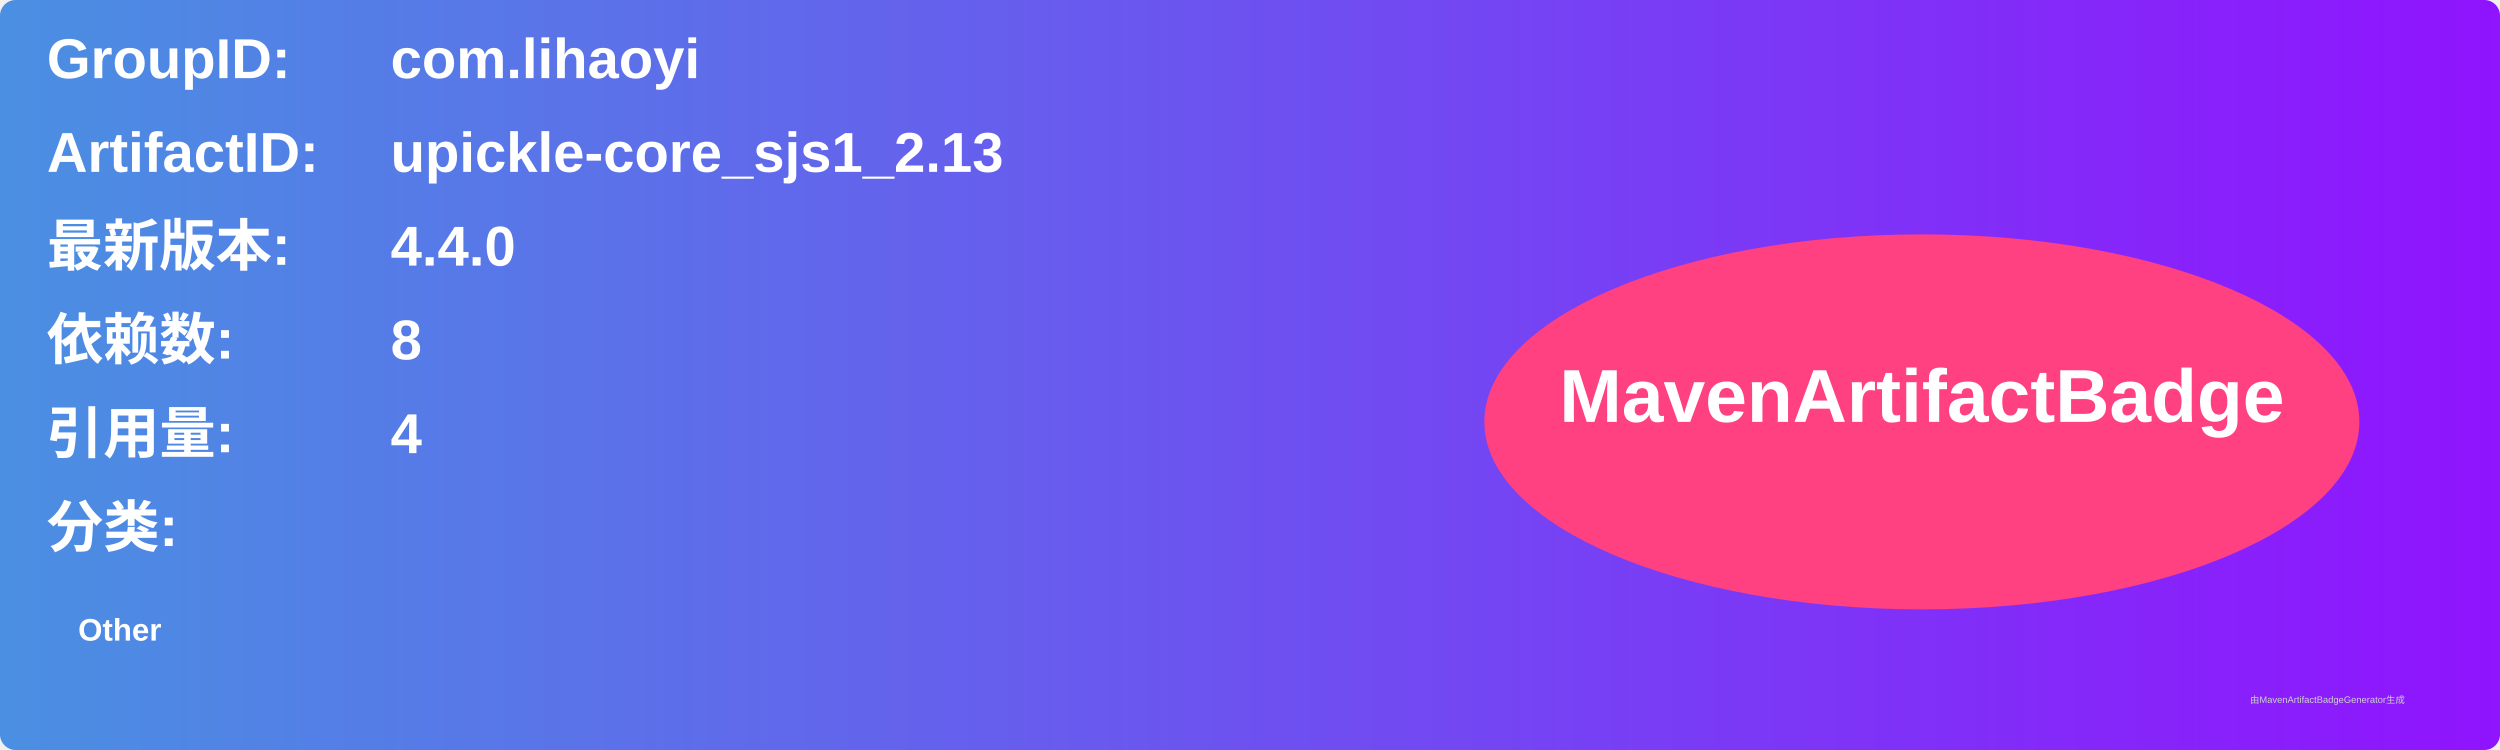
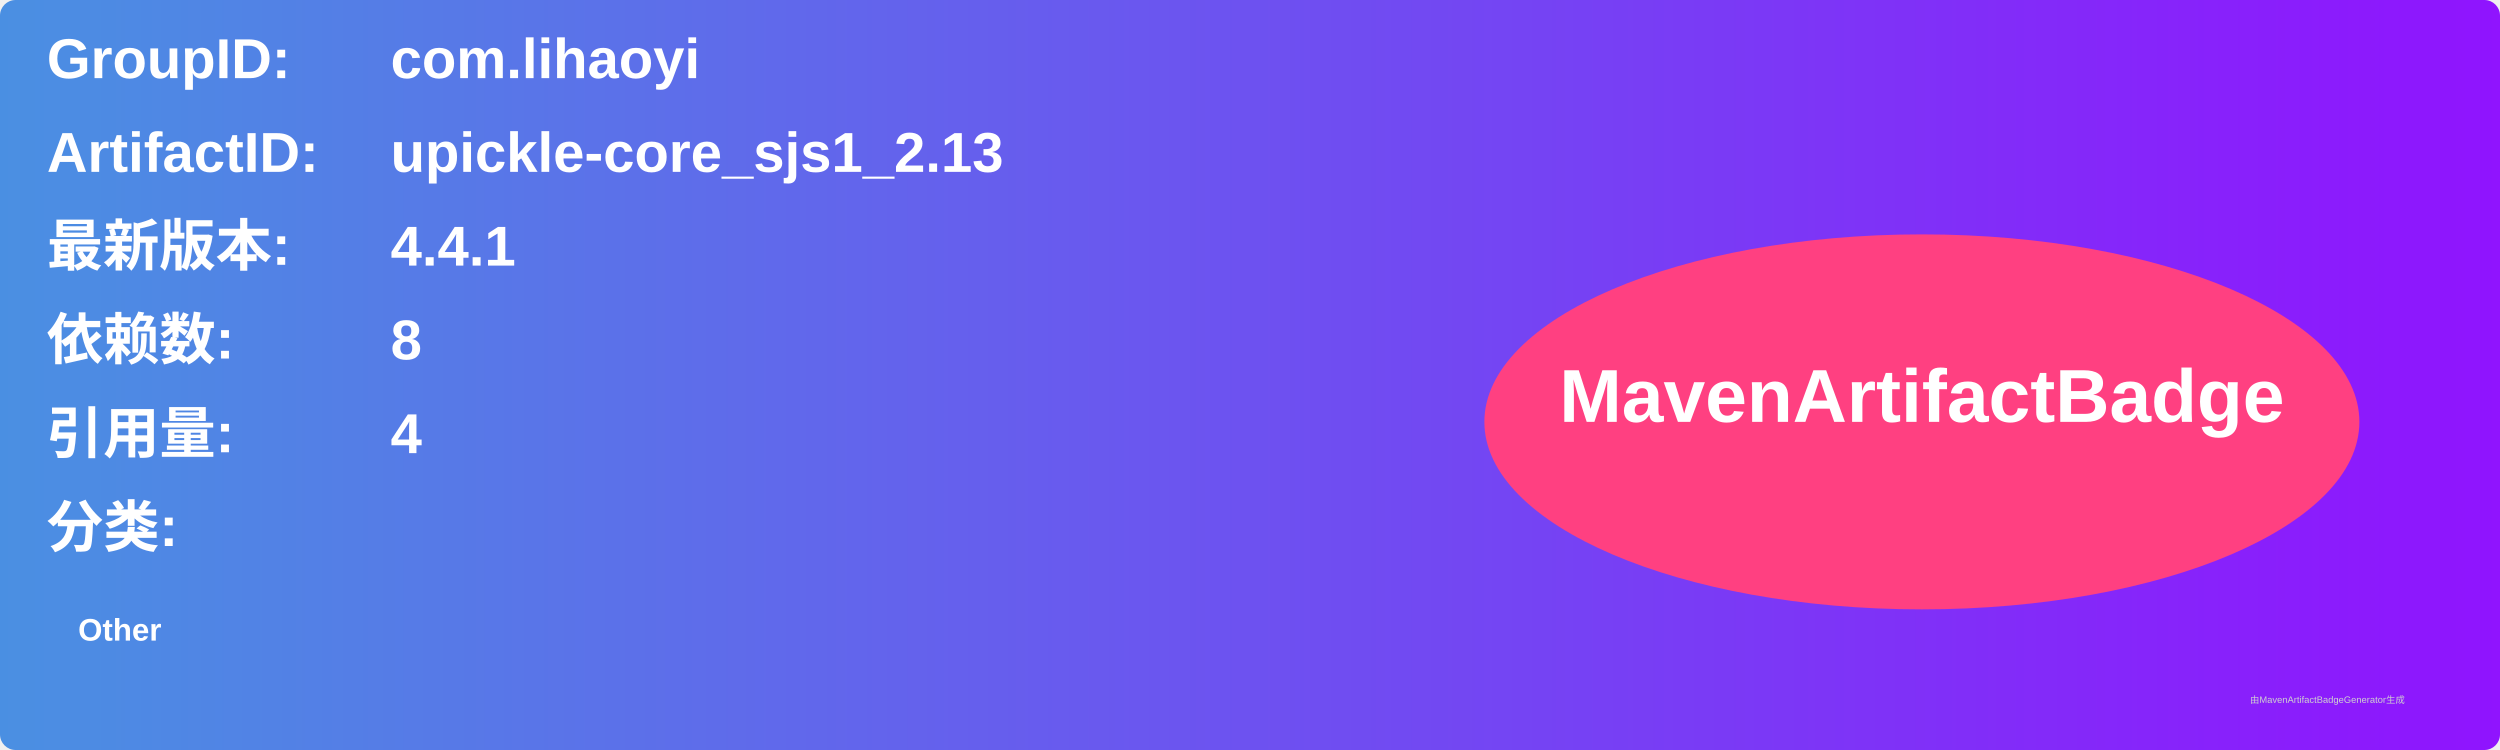
<svg xmlns="http://www.w3.org/2000/svg" width="800" height="240" viewBox="0 0 800 240">
  <linearGradient id="grad" x1="0%" y1="0%" x2="100%" y2="0%">
    <stop offset="0%" stop-color="#4a90e2" />
    <stop offset="100%" stop-color="#9013fe" />
  </linearGradient>
  <rect width="100%" height="100%" rx="5" ry="5" fill="url(#grad)" />
  <g transform="translate(15, 15)">
    <text x="0" y="10" font-family="Arial" font-size="18" fill="white" font-weight="bold" width="260">GroupID:</text>
    <text x="110" y="10" font-family="Arial" font-size="18" fill="white" font-weight="bold" width="460">com.lihaoyi</text>
    <text x="0" y="40" font-family="Arial" font-size="18" fill="white" font-weight="bold" width="260">ArtifactID:</text>
    <text x="110" y="40" font-family="Arial" font-size="18" fill="white" font-weight="bold" width="460">upickle-core_sjs1_2.13</text>
    <text x="0" y="70" font-family="Arial" font-size="18" fill="white" font-weight="bold">最新版本:</text>
    <text x="110" y="70" font-family="Arial" font-size="18" fill="white" font-weight="bold">
-       <tspan font-weight="bold">4.4.0</tspan>
+       <tspan font-weight="bold">4.4.1</tspan>
    </text>
    <text x="0" y="100" font-family="Arial" font-size="18" fill="white" font-weight="bold">依赖数: </text>
    <text x="110" y="100" font-family="Arial" font-size="18" fill="white">
      <tspan font-weight="bold">8</tspan>
    </text>
    <text x="0" y="130" font-family="Arial" font-size="18" fill="white" font-weight="bold">引用量: </text>
    <text x="110" y="130" font-family="Arial" font-size="18" fill="white">
      <tspan font-weight="bold">4</tspan>
    </text>
    <text x="0" y="160" font-family="Arial" font-size="18" fill="white" font-weight="bold">分类:</text>
    <text x="10" y="190" font-family="Arial" font-size="10" fill="white">
      <tspan font-weight="bold">Other</tspan>
    </text>
    <ellipse cx="600" cy="120" rx="140" ry="60" fill="#ff4081" />
    <text x="600" y="120" text-anchor="middle" font-family="Arial" font-size="24" fill="white" font-weight="bold">MavenArtifactBadge</text>
  </g>
  <text x="720" y="225" font-family="Arial" font-size="3" fill="#d0d0d0">由MavenArtifactBadgeGenerator生成</text>
</svg>
